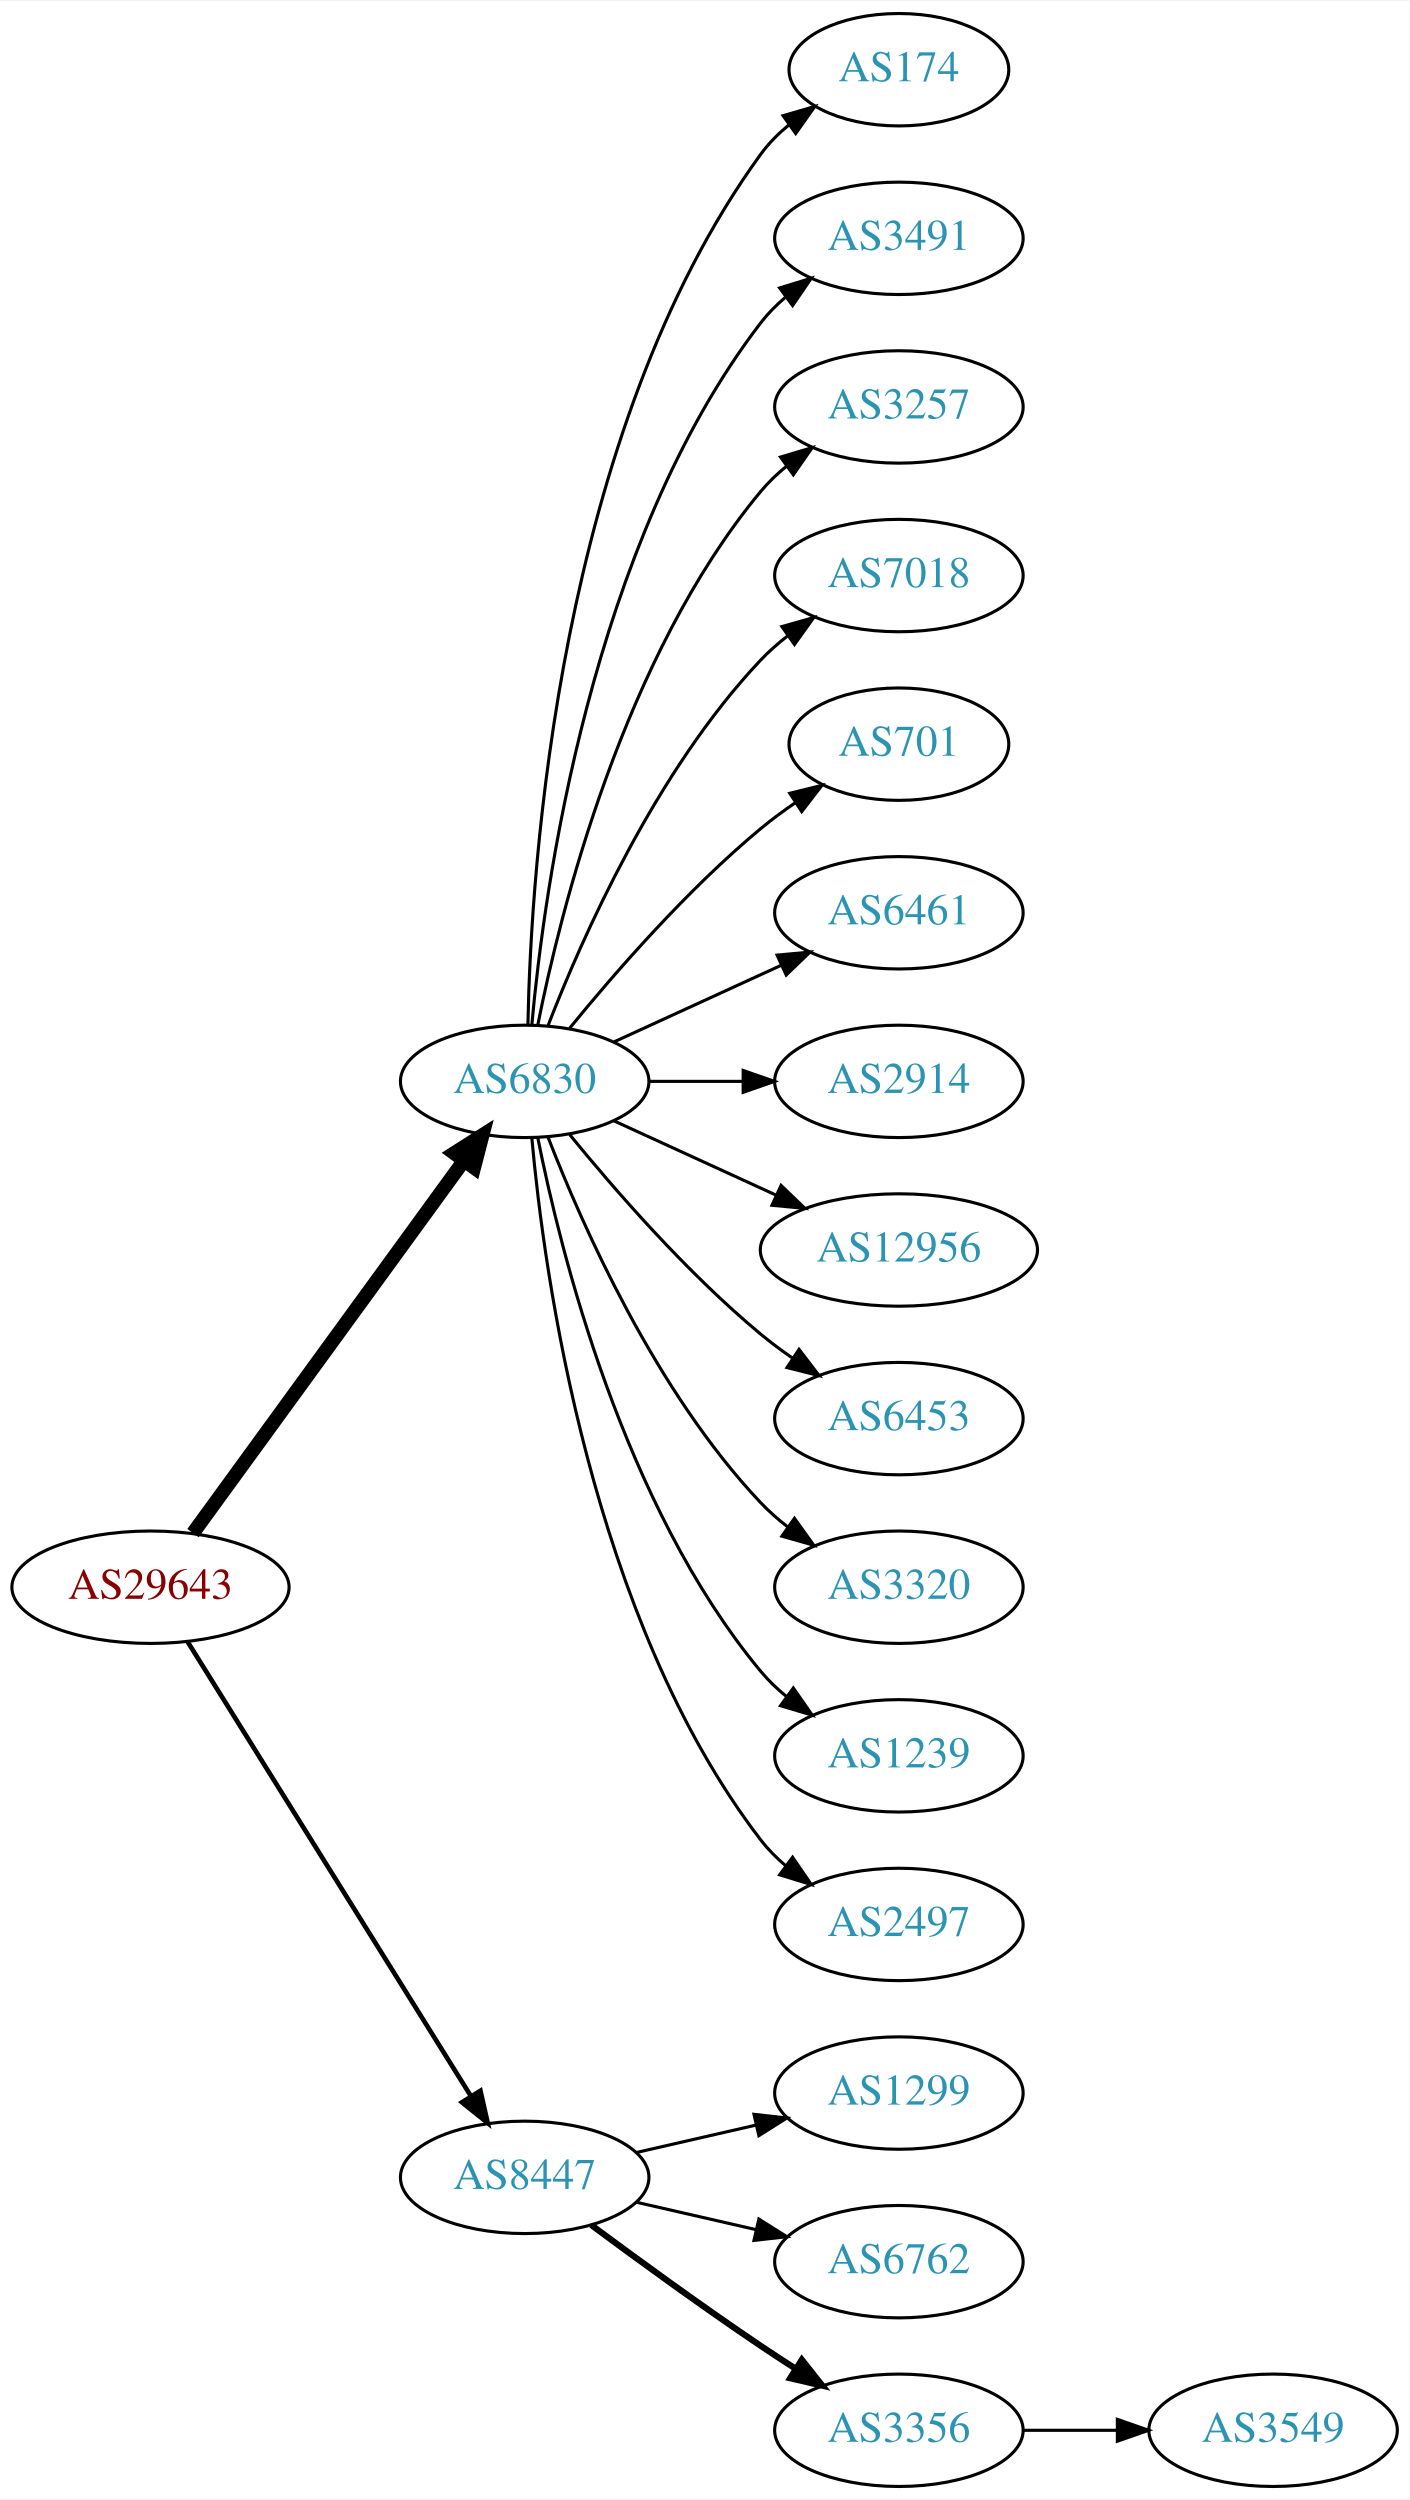
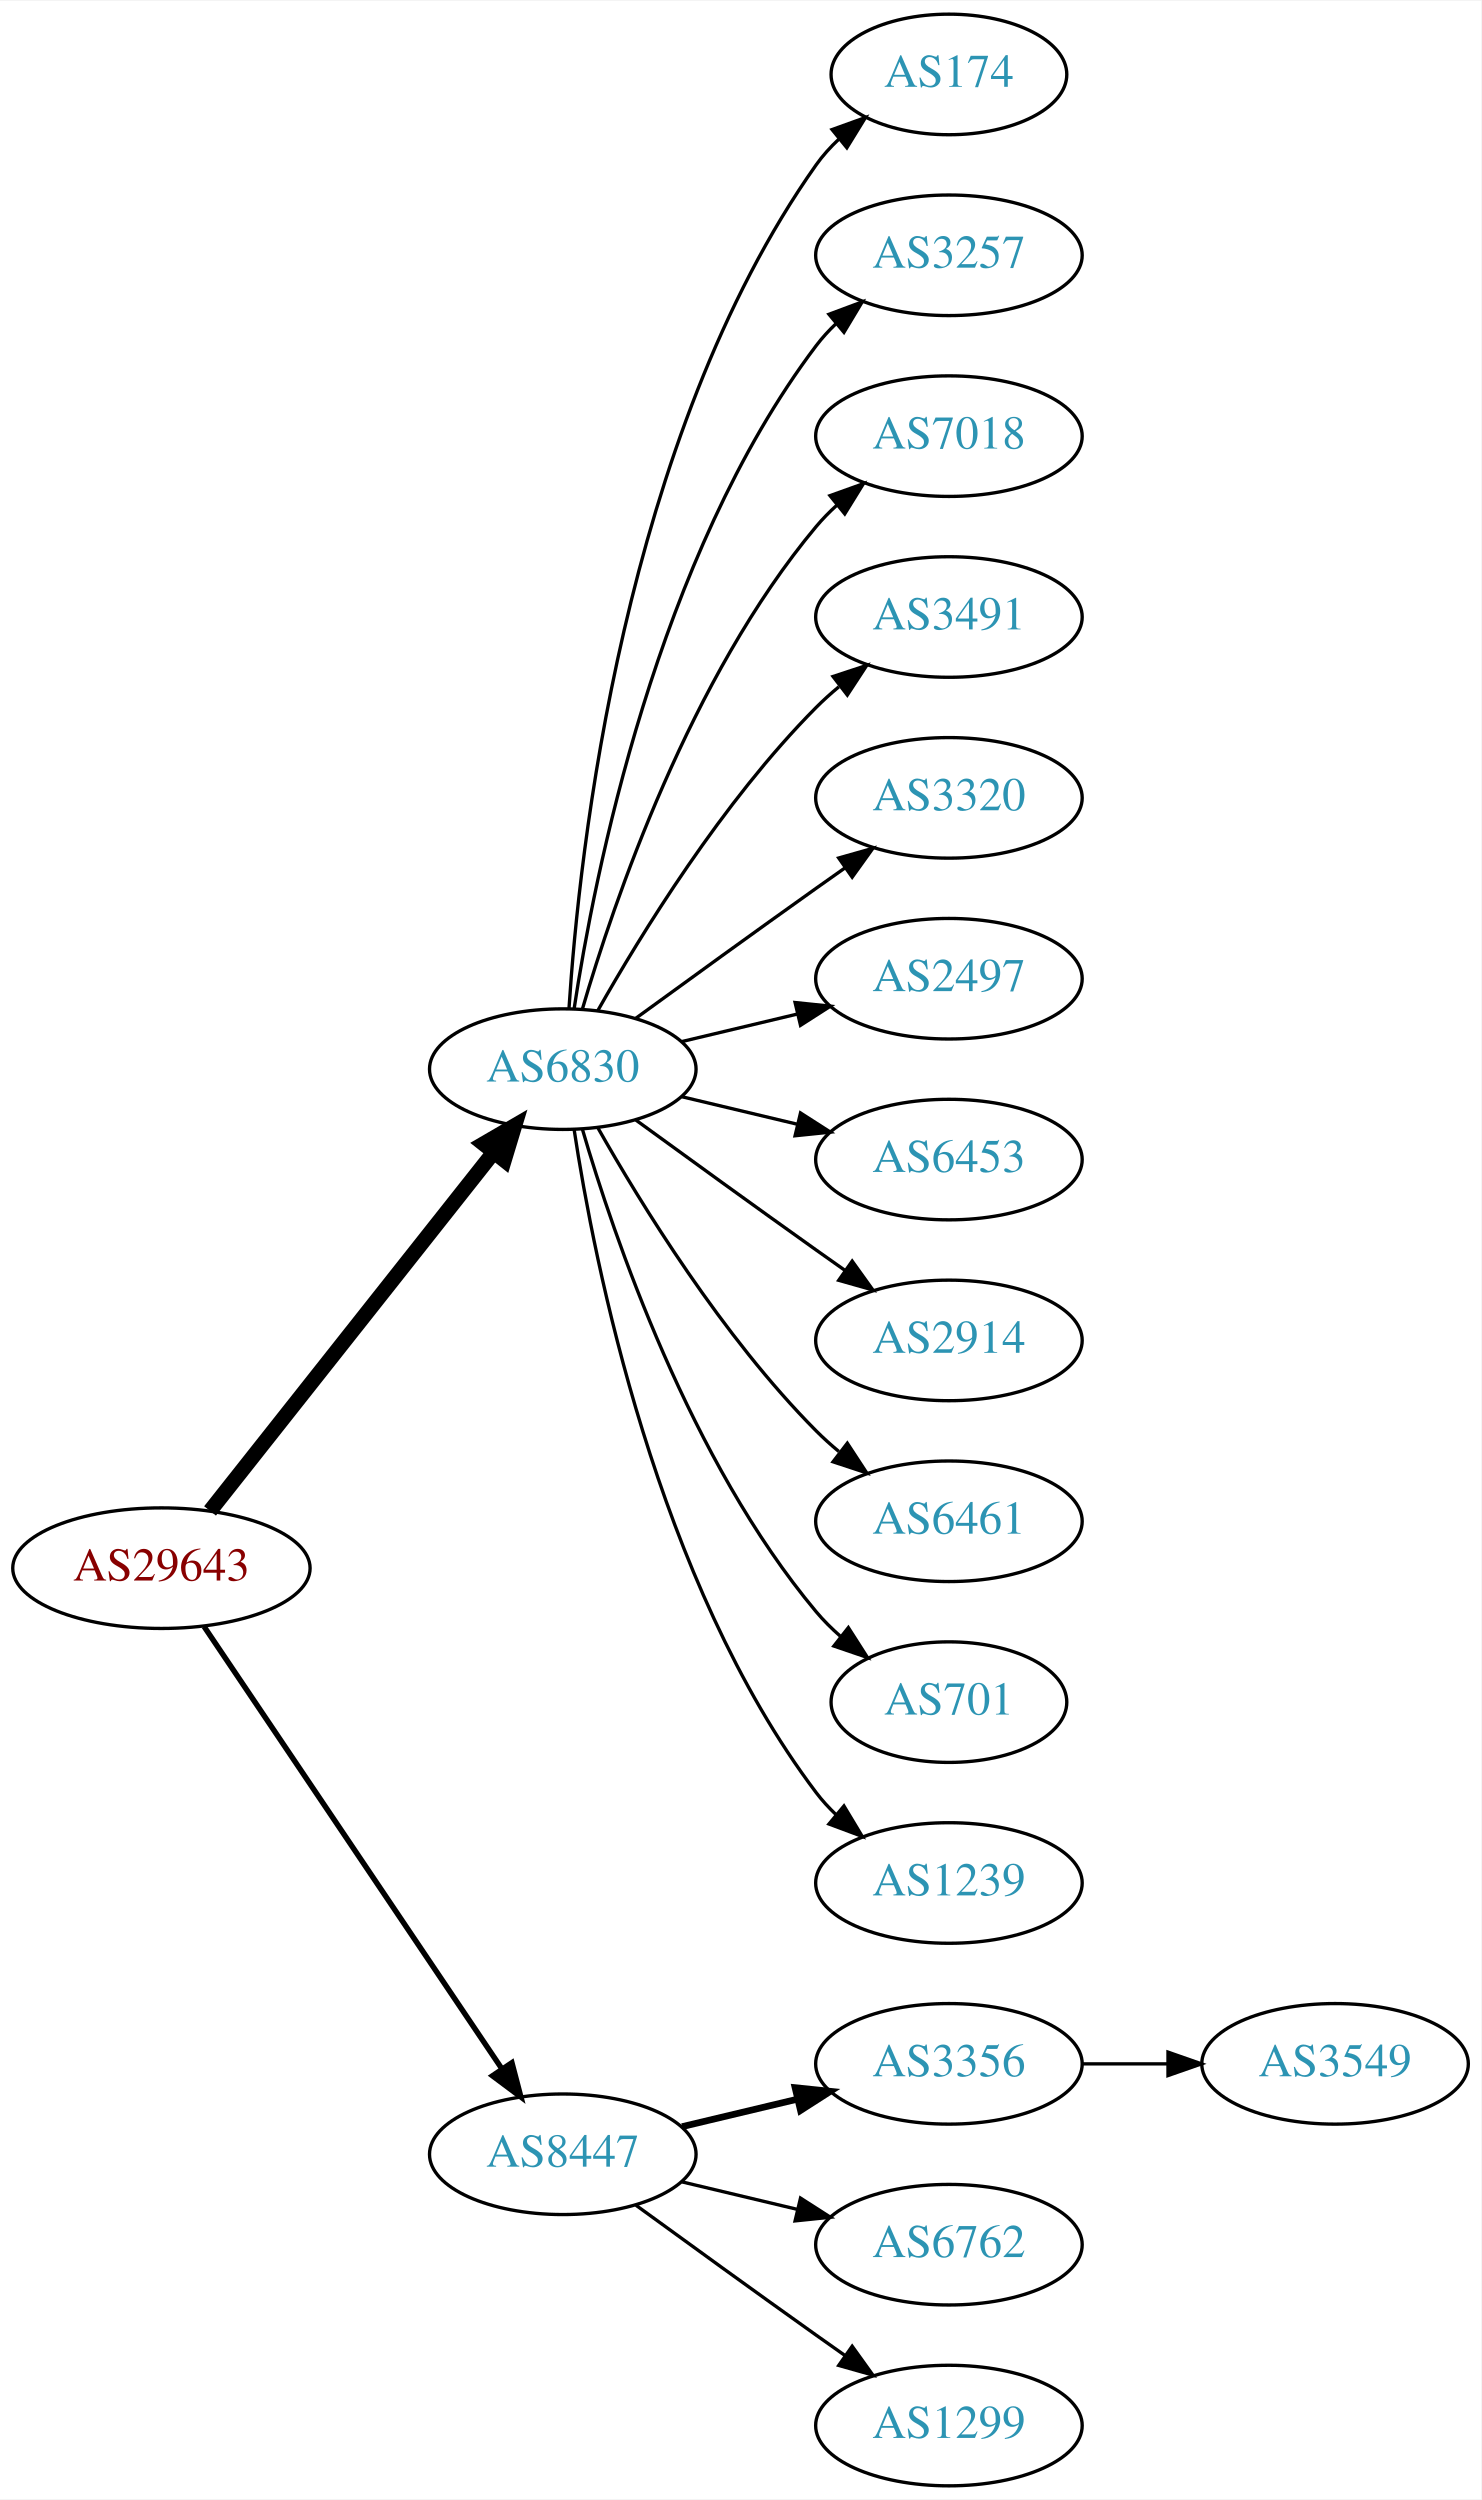
- <svg xmlns="http://www.w3.org/2000/svg" xmlns:xlink="http://www.w3.org/1999/xlink" width="451pt" height="800pt" viewBox="0.00 0.00 451.37 800.00">
-   <g id="graph0" class="graph" transform="scale(1 1) rotate(0) translate(4 796)">
-     <polygon fill="white" stroke="none" points="-4,4 -4,-796 447.37,-796 447.37,4 -4,4" />
+ <svg xmlns="http://www.w3.org/2000/svg" xmlns:xlink="http://www.w3.org/1999/xlink" width="442pt" height="746pt" viewBox="0.00 0.00 442.27 746.00">
+   <g id="graph0" class="graph" transform="scale(1 1) rotate(0) translate(4 742)">
+     <polygon fill="white" stroke="none" points="-4,4 -4,-742 438.271,-742 438.271,4 -4,4" />
    <g id="node1" class="node">
      <g id="a_node1">
        <a xlink:href="/asn/29643" xlink:title="AS29643 ~ kb-endlos Kroiss and Bichler GmbH [AT]">
-           <ellipse fill="#ffffff" stroke="black" cx="44.196" cy="-288" rx="44.393" ry="18" />
-           <text text-anchor="middle" x="44.196" y="-284.3" font-family="Times,serif" font-size="14.00" fill="#880000">AS29643</text>
+           <ellipse fill="#ffffff" stroke="black" cx="44.196" cy="-274" rx="44.393" ry="18" />
+           <text text-anchor="middle" x="44.196" y="-270.3" font-family="Times,serif" font-size="14.00" fill="#880000">AS29643</text>
        </a>
      </g>
    </g>
    <g id="node2" class="node">
      <g id="a_node2">
        <a xlink:href="/asn/6830" xlink:title="AS6830 ~ LGI-UPC [AT]">
-           <ellipse fill="#ffffff" stroke="black" cx="164.039" cy="-450" rx="39.794" ry="18" />
-           <text text-anchor="middle" x="164.039" y="-446.3" font-family="Times,serif" font-size="14.00" fill="#2c94b3">AS6830</text>
+           <ellipse fill="#ffffff" stroke="black" cx="164.039" cy="-423" rx="39.794" ry="18" />
+           <text text-anchor="middle" x="164.039" y="-419.3" font-family="Times,serif" font-size="14.00" fill="#2c94b3">AS6830</text>
        </a>
      </g>
    </g>
    <g id="edge1" class="edge">
-       <path fill="none" stroke="black" stroke-width="4.5" d="M57.807,-305.337C78.628,-333.96 120.29,-391.233 144.479,-424.486" />
-       <polygon fill="black" stroke="black" stroke-width="4.5" points="141.451,-427.017 150.518,-432.788 147.82,-422.385 141.451,-427.017" />
+       <path fill="none" stroke="black" stroke-width="4.5" d="M58.714,-291.092C79.492,-317.364 119.383,-367.802 143.365,-398.125" />
+       <polygon fill="black" stroke="black" stroke-width="4.5" points="140.387,-400.706 149.678,-406.107 146.563,-395.821 140.387,-400.706" />
    </g>
    <g id="node3" class="node">
      <g id="a_node3">
        <a xlink:href="/asn/8447" xlink:title="AS8447 ~ A1 Telekom Austria AG [AT]">
          <ellipse fill="#ffffff" stroke="black" cx="164.039" cy="-99" rx="39.794" ry="18" />
          <text text-anchor="middle" x="164.039" y="-95.3" font-family="Times,serif" font-size="14.00" fill="#2c94b3">AS8447</text>
        </a>
      </g>
    </g>
    <g id="edge2" class="edge">
-       <path fill="none" stroke="black" stroke-width="1.5" d="M56.071,-270.558C76.855,-237.225 122.315,-164.314 146.744,-125.134" />
-       <polygon fill="black" stroke="black" stroke-width="1.5" points="149.869,-126.737 152.19,-116.4 143.929,-123.034 149.869,-126.737" />
+       <path fill="none" stroke="black" stroke-width="1.636" d="M56.926,-256.581C77.803,-225.578 121.491,-160.699 145.794,-124.608" />
+       <polygon fill="black" stroke="black" stroke-width="1.636" points="148.847,-126.341 151.53,-116.091 143.041,-122.431 148.847,-126.341" />
    </g>
    <g id="node4" class="node">
      <g id="a_node4">
        <a xlink:href="/asn/174" xlink:title="AS174 ~ Cogent Communications [US]">
-           <ellipse fill="#ffffff" stroke="black" cx="283.881" cy="-774" rx="35.194" ry="18" />
-           <text text-anchor="middle" x="283.881" y="-770.3" font-family="Times,serif" font-size="14.00" fill="#2c94b3">AS174</text>
+           <ellipse fill="#ffffff" stroke="black" cx="279.332" cy="-720" rx="35.194" ry="18" />
+           <text text-anchor="middle" x="279.332" y="-716.3" font-family="Times,serif" font-size="14.00" fill="#2c94b3">AS174</text>
        </a>
      </g>
    </g>
    <g id="edge3" class="edge">
-       <path fill="none" stroke="black" d="M165.071,-468.337C166.044,-518.079 174.763,-657.806 239.685,-747 242.203,-750.459 245.311,-753.575 248.698,-756.354" />
-       <polygon fill="black" stroke="black" points="246.778,-759.284 256.956,-762.229 250.837,-753.58 246.778,-759.284" />
+       <path fill="none" stroke="black" d="M165.894,-441.185C168.888,-487.425 182.134,-611.589 239.685,-693 241.622,-695.74 243.93,-698.295 246.44,-700.654" />
+       <polygon fill="black" stroke="black" points="244.442,-703.54 254.41,-707.131 248.857,-698.108 244.442,-703.54" />
    </g>
    <g id="node5" class="node">
      <g id="a_node5">
-         <a xlink:href="/asn/3491" xlink:title="AS3491 ~ PCCW Global, Inc. [US]">
-           <ellipse fill="#ffffff" stroke="black" cx="283.881" cy="-720" rx="39.794" ry="18" />
-           <text text-anchor="middle" x="283.881" y="-716.3" font-family="Times,serif" font-size="14.00" fill="#2c94b3">AS3491</text>
+         <a xlink:href="/asn/3257" xlink:title="AS3257 ~ GTT [DE]">
+           <ellipse fill="#ffffff" stroke="black" cx="279.332" cy="-666" rx="39.794" ry="18" />
+           <text text-anchor="middle" x="279.332" y="-662.3" font-family="Times,serif" font-size="14.00" fill="#2c94b3">AS3257</text>
        </a>
      </g>
    </g>
    <g id="edge4" class="edge">
-       <path fill="none" stroke="black" d="M166.323,-468.117C170.221,-511.332 185.238,-622.131 239.685,-693 241.975,-695.981 244.695,-698.716 247.639,-701.205" />
-       <polygon fill="black" stroke="black" points="245.686,-704.113 255.816,-707.218 249.833,-698.473 245.686,-704.113" />
+       <path fill="none" stroke="black" d="M167.415,-440.986C173.389,-480.422 192.1,-575.995 239.685,-639 241.442,-641.327 243.459,-643.529 245.629,-645.596" />
+       <polygon fill="black" stroke="black" points="243.513,-648.389 253.441,-652.088 247.987,-643.005 243.513,-648.389" />
    </g>
    <g id="node6" class="node">
      <g id="a_node6">
-         <a xlink:href="/asn/3257" xlink:title="AS3257 ~ GTT [DE]">
-           <ellipse fill="#ffffff" stroke="black" cx="283.881" cy="-666" rx="39.794" ry="18" />
-           <text text-anchor="middle" x="283.881" y="-662.3" font-family="Times,serif" font-size="14.00" fill="#2c94b3">AS3257</text>
+         <a xlink:href="/asn/7018" xlink:title="AS7018 ~ AT&amp;T Services, Inc. [US]">
+           <ellipse fill="#ffffff" stroke="black" cx="279.332" cy="-612" rx="39.794" ry="18" />
+           <text text-anchor="middle" x="279.332" y="-608.3" font-family="Times,serif" font-size="14.00" fill="#2c94b3">AS7018</text>
        </a>
      </g>
    </g>
    <g id="edge5" class="edge">
-       <path fill="none" stroke="black" d="M168.237,-468.073C175.401,-504.141 195.675,-586.125 239.685,-639 242.09,-641.889 244.886,-644.563 247.879,-647.013" />
-       <polygon fill="black" stroke="black" points="245.967,-649.95 256.122,-652.973 250.069,-644.277 245.967,-649.95" />
+       <path fill="none" stroke="black" d="M169.913,-441.002C179.227,-472.844 202.043,-539.981 239.685,-585 241.555,-587.237 243.654,-589.374 245.88,-591.396" />
+       <polygon fill="black" stroke="black" points="243.823,-594.234 253.799,-597.804 248.227,-588.793 243.823,-594.234" />
    </g>
    <g id="node7" class="node">
      <g id="a_node7">
-         <a xlink:href="/asn/7018" xlink:title="AS7018 ~ AT&amp;T Services, Inc. [US]">
-           <ellipse fill="#ffffff" stroke="black" cx="283.881" cy="-612" rx="39.794" ry="18" />
-           <text text-anchor="middle" x="283.881" y="-608.3" font-family="Times,serif" font-size="14.00" fill="#2c94b3">AS7018</text>
+         <a xlink:href="/asn/3491" xlink:title="AS3491 ~ PCCW Global, Inc. [US]">
+           <ellipse fill="#ffffff" stroke="black" cx="279.332" cy="-558" rx="39.794" ry="18" />
+           <text text-anchor="middle" x="279.332" y="-554.3" font-family="Times,serif" font-size="14.00" fill="#2c94b3">AS3491</text>
        </a>
      </g>
    </g>
    <g id="edge6" class="edge">
-       <path fill="none" stroke="black" d="M171.562,-467.994C182.312,-495.728 205.969,-549.429 239.685,-585 242.271,-587.728 245.188,-590.294 248.257,-592.677" />
-       <polygon fill="black" stroke="black" points="246.411,-595.658 256.605,-598.543 250.435,-589.93 246.411,-595.658" />
+       <path fill="none" stroke="black" d="M174.498,-440.49C187.28,-463.096 211.712,-502.886 239.685,-531 241.796,-533.121 244.092,-535.188 246.477,-537.171" />
+       <polygon fill="black" stroke="black" points="244.73,-540.242 254.793,-543.556 248.993,-534.69 244.73,-540.242" />
    </g>
    <g id="node8" class="node">
      <g id="a_node8">
-         <a xlink:href="/asn/701" xlink:title="AS701 ~ UUNET [US]">
-           <ellipse fill="#ffffff" stroke="black" cx="283.881" cy="-558" rx="35.194" ry="18" />
-           <text text-anchor="middle" x="283.881" y="-554.3" font-family="Times,serif" font-size="14.00" fill="#2c94b3">AS701</text>
+         <a xlink:href="/asn/3320" xlink:title="AS3320 ~ DTAG [DE]">
+           <ellipse fill="#ffffff" stroke="black" cx="279.332" cy="-504" rx="39.794" ry="18" />
+           <text text-anchor="middle" x="279.332" y="-500.3" font-family="Times,serif" font-size="14.00" fill="#2c94b3">AS3320</text>
        </a>
      </g>
    </g>
    <g id="edge7" class="edge">
-       <path fill="none" stroke="black" d="M178.458,-467.065C192.572,-484.375 215.987,-511.345 239.685,-531 243.148,-533.872 246.941,-536.669 250.795,-539.308" />
-       <polygon fill="black" stroke="black" points="248.938,-542.275 259.228,-544.797 252.757,-536.408 248.938,-542.275" />
+       <path fill="none" stroke="black" d="M185.887,-438.222C200.821,-449.091 221.435,-464.025 239.685,-477 242.506,-479.005 245.449,-481.085 248.397,-483.159" />
+       <polygon fill="black" stroke="black" points="246.424,-486.05 256.621,-488.926 250.443,-480.319 246.424,-486.05" />
    </g>
    <g id="node9" class="node">
      <g id="a_node9">
-         <a xlink:href="/asn/6461" xlink:title="AS6461 ~ Zayo Bandwidth [US]">
-           <ellipse fill="#ffffff" stroke="black" cx="283.881" cy="-504" rx="39.794" ry="18" />
-           <text text-anchor="middle" x="283.881" y="-500.3" font-family="Times,serif" font-size="14.00" fill="#2c94b3">AS6461</text>
+         <a xlink:href="/asn/2497" xlink:title="AS2497 ~ Internet Initiative Japan Inc. [JP]">
+           <ellipse fill="#ffffff" stroke="black" cx="279.332" cy="-450" rx="39.794" ry="18" />
+           <text text-anchor="middle" x="279.332" y="-446.3" font-family="Times,serif" font-size="14.00" fill="#2c94b3">AS2497</text>
        </a>
      </g>
    </g>
    <g id="edge8" class="edge">
-       <path fill="none" stroke="black" d="M192.667,-462.661C208.624,-469.973 228.895,-479.261 246.178,-487.181" />
-       <polygon fill="black" stroke="black" points="244.876,-490.435 255.425,-491.419 247.793,-484.071 244.876,-490.435" />
+       <path fill="none" stroke="black" d="M199.646,-431.248C210.517,-433.838 222.671,-436.735 234.114,-439.462" />
+       <polygon fill="black" stroke="black" points="233.397,-442.889 243.936,-441.803 235.02,-436.08 233.397,-442.889" />
    </g>
    <g id="node10" class="node">
      <g id="a_node10">
-         <a xlink:href="/asn/2914" xlink:title="AS2914 ~ NTT America, Inc. [US]">
-           <ellipse fill="#ffffff" stroke="black" cx="283.881" cy="-450" rx="39.794" ry="18" />
-           <text text-anchor="middle" x="283.881" y="-446.3" font-family="Times,serif" font-size="14.00" fill="#2c94b3">AS2914</text>
+         <a xlink:href="/asn/6453" xlink:title="AS6453 ~ TATA COMMUNICATIONS (AMERICA) INC [US]">
+           <ellipse fill="#ffffff" stroke="black" cx="279.332" cy="-396" rx="39.794" ry="18" />
+           <text text-anchor="middle" x="279.332" y="-392.3" font-family="Times,serif" font-size="14.00" fill="#2c94b3">AS6453</text>
        </a>
      </g>
    </g>
    <g id="edge9" class="edge">
-       <path fill="none" stroke="black" d="M203.951,-450C213.505,-450 223.854,-450 233.817,-450" />
-       <polygon fill="black" stroke="black" points="234.009,-453.5 244.009,-450 234.009,-446.5 234.009,-453.5" />
+       <path fill="none" stroke="black" d="M199.646,-414.752C210.517,-412.162 222.671,-409.265 234.114,-406.538" />
+       <polygon fill="black" stroke="black" points="235.02,-409.92 243.936,-404.197 233.397,-403.111 235.02,-409.92" />
    </g>
    <g id="node11" class="node">
      <g id="a_node11">
-         <a xlink:href="/asn/12956" xlink:title="AS12956 ~ TELXIUS [ES]">
-           <ellipse fill="#ffffff" stroke="black" cx="283.881" cy="-396" rx="44.393" ry="18" />
-           <text text-anchor="middle" x="283.881" y="-392.3" font-family="Times,serif" font-size="14.00" fill="#2c94b3">AS12956</text>
+         <a xlink:href="/asn/2914" xlink:title="AS2914 ~ NTT America, Inc. [US]">
+           <ellipse fill="#ffffff" stroke="black" cx="279.332" cy="-342" rx="39.794" ry="18" />
+           <text text-anchor="middle" x="279.332" y="-338.3" font-family="Times,serif" font-size="14.00" fill="#2c94b3">AS2914</text>
        </a>
      </g>
    </g>
    <g id="edge10" class="edge">
-       <path fill="none" stroke="black" d="M192.667,-437.339C208.165,-430.238 227.732,-421.272 244.678,-413.506" />
-       <polygon fill="black" stroke="black" points="246.148,-416.683 253.781,-409.335 243.232,-410.319 246.148,-416.683" />
+       <path fill="none" stroke="black" d="M185.887,-407.778C200.821,-396.909 221.435,-381.975 239.685,-369 242.506,-366.995 245.449,-364.915 248.397,-362.841" />
+       <polygon fill="black" stroke="black" points="250.443,-365.681 256.621,-357.074 246.424,-359.95 250.443,-365.681" />
    </g>
    <g id="node12" class="node">
      <g id="a_node12">
-         <a xlink:href="/asn/6453" xlink:title="AS6453 ~ TATA COMMUNICATIONS (AMERICA) INC [US]">
-           <ellipse fill="#ffffff" stroke="black" cx="283.881" cy="-342" rx="39.794" ry="18" />
-           <text text-anchor="middle" x="283.881" y="-338.3" font-family="Times,serif" font-size="14.00" fill="#2c94b3">AS6453</text>
+         <a xlink:href="/asn/6461" xlink:title="AS6461 ~ Zayo Bandwidth [US]">
+           <ellipse fill="#ffffff" stroke="black" cx="279.332" cy="-288" rx="39.794" ry="18" />
+           <text text-anchor="middle" x="279.332" y="-284.3" font-family="Times,serif" font-size="14.00" fill="#2c94b3">AS6461</text>
        </a>
      </g>
    </g>
    <g id="edge11" class="edge">
-       <path fill="none" stroke="black" d="M178.458,-432.935C192.572,-415.625 215.987,-388.655 239.685,-369 242.901,-366.332 246.402,-363.73 249.972,-361.259" />
-       <polygon fill="black" stroke="black" points="251.896,-364.183 258.329,-355.764 248.05,-358.334 251.896,-364.183" />
+       <path fill="none" stroke="black" d="M174.498,-405.51C187.28,-382.904 211.712,-343.114 239.685,-315 241.796,-312.879 244.092,-310.812 246.477,-308.829" />
+       <polygon fill="black" stroke="black" points="248.993,-311.31 254.793,-302.444 244.73,-305.758 248.993,-311.31" />
    </g>
    <g id="node13" class="node">
      <g id="a_node13">
-         <a xlink:href="/asn/3320" xlink:title="AS3320 ~ DTAG [DE]">
-           <ellipse fill="#ffffff" stroke="black" cx="283.881" cy="-288" rx="39.794" ry="18" />
-           <text text-anchor="middle" x="283.881" y="-284.3" font-family="Times,serif" font-size="14.00" fill="#2c94b3">AS3320</text>
+         <a xlink:href="/asn/701" xlink:title="AS701 ~ UUNET [US]">
+           <ellipse fill="#ffffff" stroke="black" cx="279.332" cy="-234" rx="35.194" ry="18" />
+           <text text-anchor="middle" x="279.332" y="-230.3" font-family="Times,serif" font-size="14.00" fill="#2c94b3">AS701</text>
        </a>
      </g>
    </g>
    <g id="edge12" class="edge">
-       <path fill="none" stroke="black" d="M171.562,-432.006C182.312,-404.272 205.969,-350.571 239.685,-315 242.271,-312.272 245.188,-309.706 248.257,-307.323" />
-       <polygon fill="black" stroke="black" points="250.435,-310.07 256.605,-301.457 246.411,-304.342 250.435,-310.07" />
+       <path fill="none" stroke="black" d="M169.913,-404.998C179.227,-373.156 202.043,-306.019 239.685,-261 241.838,-258.426 244.292,-255.983 246.896,-253.697" />
+       <polygon fill="black" stroke="black" points="249.303,-256.257 255.007,-247.328 244.98,-250.751 249.303,-256.257" />
    </g>
    <g id="node14" class="node">
      <g id="a_node14">
        <a xlink:href="/asn/1239" xlink:title="AS1239 ~ Sprint [US]">
-           <ellipse fill="#ffffff" stroke="black" cx="283.881" cy="-234" rx="39.794" ry="18" />
-           <text text-anchor="middle" x="283.881" y="-230.3" font-family="Times,serif" font-size="14.00" fill="#2c94b3">AS1239</text>
+           <ellipse fill="#ffffff" stroke="black" cx="279.332" cy="-180" rx="39.794" ry="18" />
+           <text text-anchor="middle" x="279.332" y="-176.3" font-family="Times,serif" font-size="14.00" fill="#2c94b3">AS1239</text>
        </a>
      </g>
    </g>
    <g id="edge13" class="edge">
-       <path fill="none" stroke="black" d="M168.237,-431.927C175.401,-395.859 195.675,-313.875 239.685,-261 242.09,-258.111 244.886,-255.437 247.879,-252.987" />
-       <polygon fill="black" stroke="black" points="250.069,-255.723 256.122,-247.027 245.967,-250.05 250.069,-255.723" />
+       <path fill="none" stroke="black" d="M167.415,-405.014C173.389,-365.578 192.1,-270.005 239.685,-207 241.442,-204.673 243.459,-202.471 245.629,-200.404" />
+       <polygon fill="black" stroke="black" points="247.987,-202.995 253.441,-193.912 243.513,-197.611 247.987,-202.995" />
    </g>
    <g id="node15" class="node">
      <g id="a_node15">
-         <a xlink:href="/asn/2497" xlink:title="AS2497 ~ Internet Initiative Japan Inc. [JP]">
-           <ellipse fill="#ffffff" stroke="black" cx="283.881" cy="-180" rx="39.794" ry="18" />
-           <text text-anchor="middle" x="283.881" y="-176.3" font-family="Times,serif" font-size="14.00" fill="#2c94b3">AS2497</text>
+         <a xlink:href="/asn/3356" xlink:title="AS3356 ~ Level 3 Parent, LLC [US]">
+           <ellipse fill="#ffffff" stroke="black" cx="279.332" cy="-126" rx="39.794" ry="18" />
+           <text text-anchor="middle" x="279.332" y="-122.3" font-family="Times,serif" font-size="14.00" fill="#2c94b3">AS3356</text>
        </a>
      </g>
    </g>
    <g id="edge14" class="edge">
-       <path fill="none" stroke="black" d="M166.323,-431.883C170.221,-388.668 185.238,-277.869 239.685,-207 241.975,-204.019 244.695,-201.284 247.639,-198.795" />
-       <polygon fill="black" stroke="black" points="249.833,-201.527 255.816,-192.782 245.686,-195.887 249.833,-201.527" />
+       <path fill="none" stroke="black" stroke-width="2" d="M199.646,-107.248C210.517,-109.838 222.671,-112.735 234.114,-115.462" />
+       <polygon fill="black" stroke="black" stroke-width="2" points="233.397,-118.889 243.936,-117.803 235.02,-112.08 233.397,-118.889" />
    </g>
    <g id="node16" class="node">
      <g id="a_node16">
-         <a xlink:href="/asn/1299" xlink:title="AS1299 ~ Telia Carrier [EU]">
-           <ellipse fill="#ffffff" stroke="black" cx="283.881" cy="-126" rx="39.794" ry="18" />
-           <text text-anchor="middle" x="283.881" y="-122.3" font-family="Times,serif" font-size="14.00" fill="#2c94b3">AS1299</text>
+         <a xlink:href="/asn/6762" xlink:title="AS6762 ~ TELECOM ITALIA SPARKLE S.p.A. [IT]">
+           <ellipse fill="#ffffff" stroke="black" cx="279.332" cy="-72" rx="39.794" ry="18" />
+           <text text-anchor="middle" x="279.332" y="-68.3" font-family="Times,serif" font-size="14.00" fill="#2c94b3">AS6762</text>
        </a>
      </g>
    </g>
    <g id="edge15" class="edge">
-       <path fill="none" stroke="black" d="M199.758,-106.955C211.758,-109.704 225.379,-112.825 238.071,-115.733" />
-       <polygon fill="black" stroke="black" points="237.474,-119.187 248.003,-118.009 239.037,-112.364 237.474,-119.187" />
+       <path fill="none" stroke="black" d="M199.646,-90.752C210.517,-88.162 222.671,-85.265 234.114,-82.538" />
+       <polygon fill="black" stroke="black" points="235.02,-85.92 243.936,-80.197 233.397,-79.111 235.02,-85.92" />
    </g>
    <g id="node17" class="node">
      <g id="a_node17">
-         <a xlink:href="/asn/6762" xlink:title="AS6762 ~ TELECOM ITALIA SPARKLE S.p.A. [IT]">
-           <ellipse fill="#ffffff" stroke="black" cx="283.881" cy="-72" rx="39.794" ry="18" />
-           <text text-anchor="middle" x="283.881" y="-68.3" font-family="Times,serif" font-size="14.00" fill="#2c94b3">AS6762</text>
+         <a xlink:href="/asn/1299" xlink:title="AS1299 ~ Telia Carrier [EU]">
+           <ellipse fill="#ffffff" stroke="black" cx="279.332" cy="-18" rx="39.794" ry="18" />
+           <text text-anchor="middle" x="279.332" y="-14.3" font-family="Times,serif" font-size="14.00" fill="#2c94b3">AS1299</text>
        </a>
      </g>
    </g>
    <g id="edge16" class="edge">
-       <path fill="none" stroke="black" d="M199.758,-91.045C211.758,-88.296 225.379,-85.175 238.071,-82.267" />
-       <polygon fill="black" stroke="black" points="239.037,-85.636 248.003,-79.991 237.474,-78.813 239.037,-85.636" />
+       <path fill="none" stroke="black" d="M185.887,-83.778C200.821,-72.909 221.435,-57.975 239.685,-45 242.506,-42.995 245.449,-40.915 248.397,-38.841" />
+       <polygon fill="black" stroke="black" points="250.443,-41.681 256.621,-33.074 246.424,-35.95 250.443,-41.681" />
    </g>
    <g id="node18" class="node">
      <g id="a_node18">
-         <a xlink:href="/asn/3356" xlink:title="AS3356 ~ Level 3 Parent, LLC [US]">
-           <ellipse fill="#ffffff" stroke="black" cx="283.881" cy="-18" rx="39.794" ry="18" />
-           <text text-anchor="middle" x="283.881" y="-14.3" font-family="Times,serif" font-size="14.00" fill="#2c94b3">AS3356</text>
+         <a xlink:href="/asn/3549" xlink:title="AS3549 ~ Level 3 Parent, LLC [US]">
+           <ellipse fill="#ffffff" stroke="black" cx="394.625" cy="-126" rx="39.794" ry="18" />
+           <text text-anchor="middle" x="394.625" y="-122.3" font-family="Times,serif" font-size="14.00" fill="#2c94b3">AS3549</text>
        </a>
      </g>
    </g>
    <g id="edge17" class="edge">
-       <path fill="none" stroke="black" stroke-width="2" d="M185.369,-83.723C200.231,-72.696 220.976,-57.593 239.685,-45 243.234,-42.611 246.984,-40.161 250.733,-37.758" />
-       <polygon fill="black" stroke="black" stroke-width="2" points="252.801,-40.591 259.381,-32.288 249.059,-34.675 252.801,-40.591" />
-     </g>
-     <g id="node19" class="node">
-       <g id="a_node19">
-         <a xlink:href="/asn/3549" xlink:title="AS3549 ~ Level 3 Parent, LLC [US]">
-           <ellipse fill="#ffffff" stroke="black" cx="403.724" cy="-18" rx="39.794" ry="18" />
-           <text text-anchor="middle" x="403.724" y="-14.3" font-family="Times,serif" font-size="14.00" fill="#2c94b3">AS3549</text>
-         </a>
-       </g>
-     </g>
-     <g id="edge18" class="edge">
-       <path fill="none" stroke="black" d="M323.794,-18C333.347,-18 343.697,-18 353.659,-18" />
-       <polygon fill="black" stroke="black" points="353.852,-21.5 363.852,-18 353.852,-14.5 353.852,-21.5" />
+       <path fill="none" stroke="black" d="M319.004,-126C327.207,-126 335.971,-126 344.503,-126" />
+       <polygon fill="black" stroke="black" points="344.742,-129.5 354.742,-126 344.742,-122.5 344.742,-129.5" />
    </g>
  </g>
</svg>
